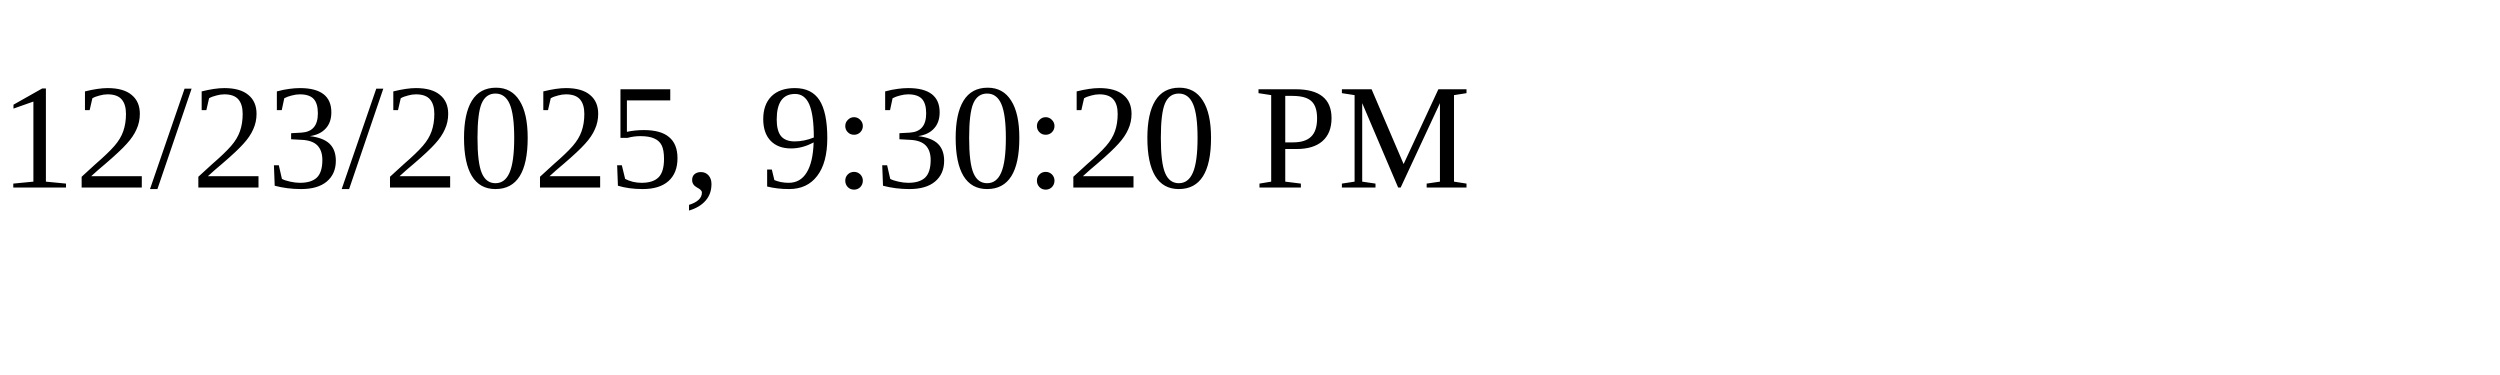
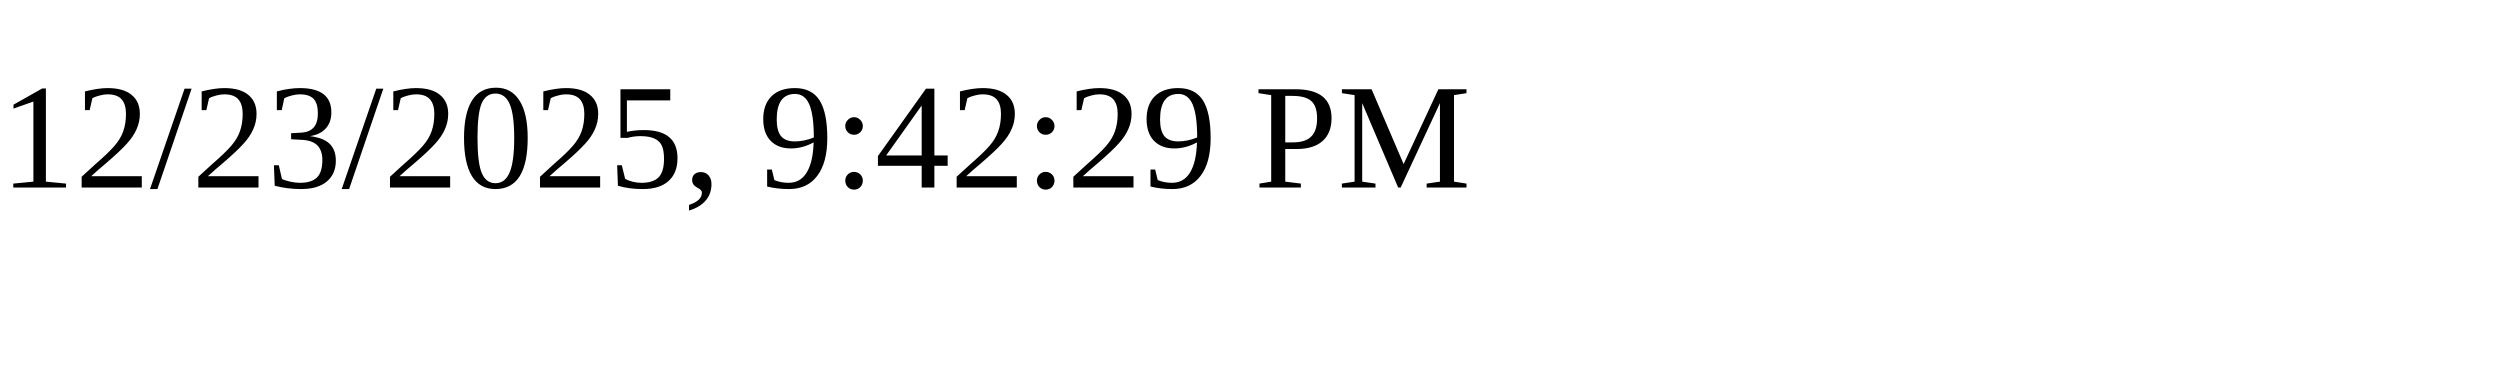
<svg xmlns="http://www.w3.org/2000/svg" height="30" width="200">
-   <text x="0" y="15">12/23/2025, 9:30:20 PM</text>
+   <text x="0" y="15">12/23/2025, 9:42:29 PM</text>
</svg>
